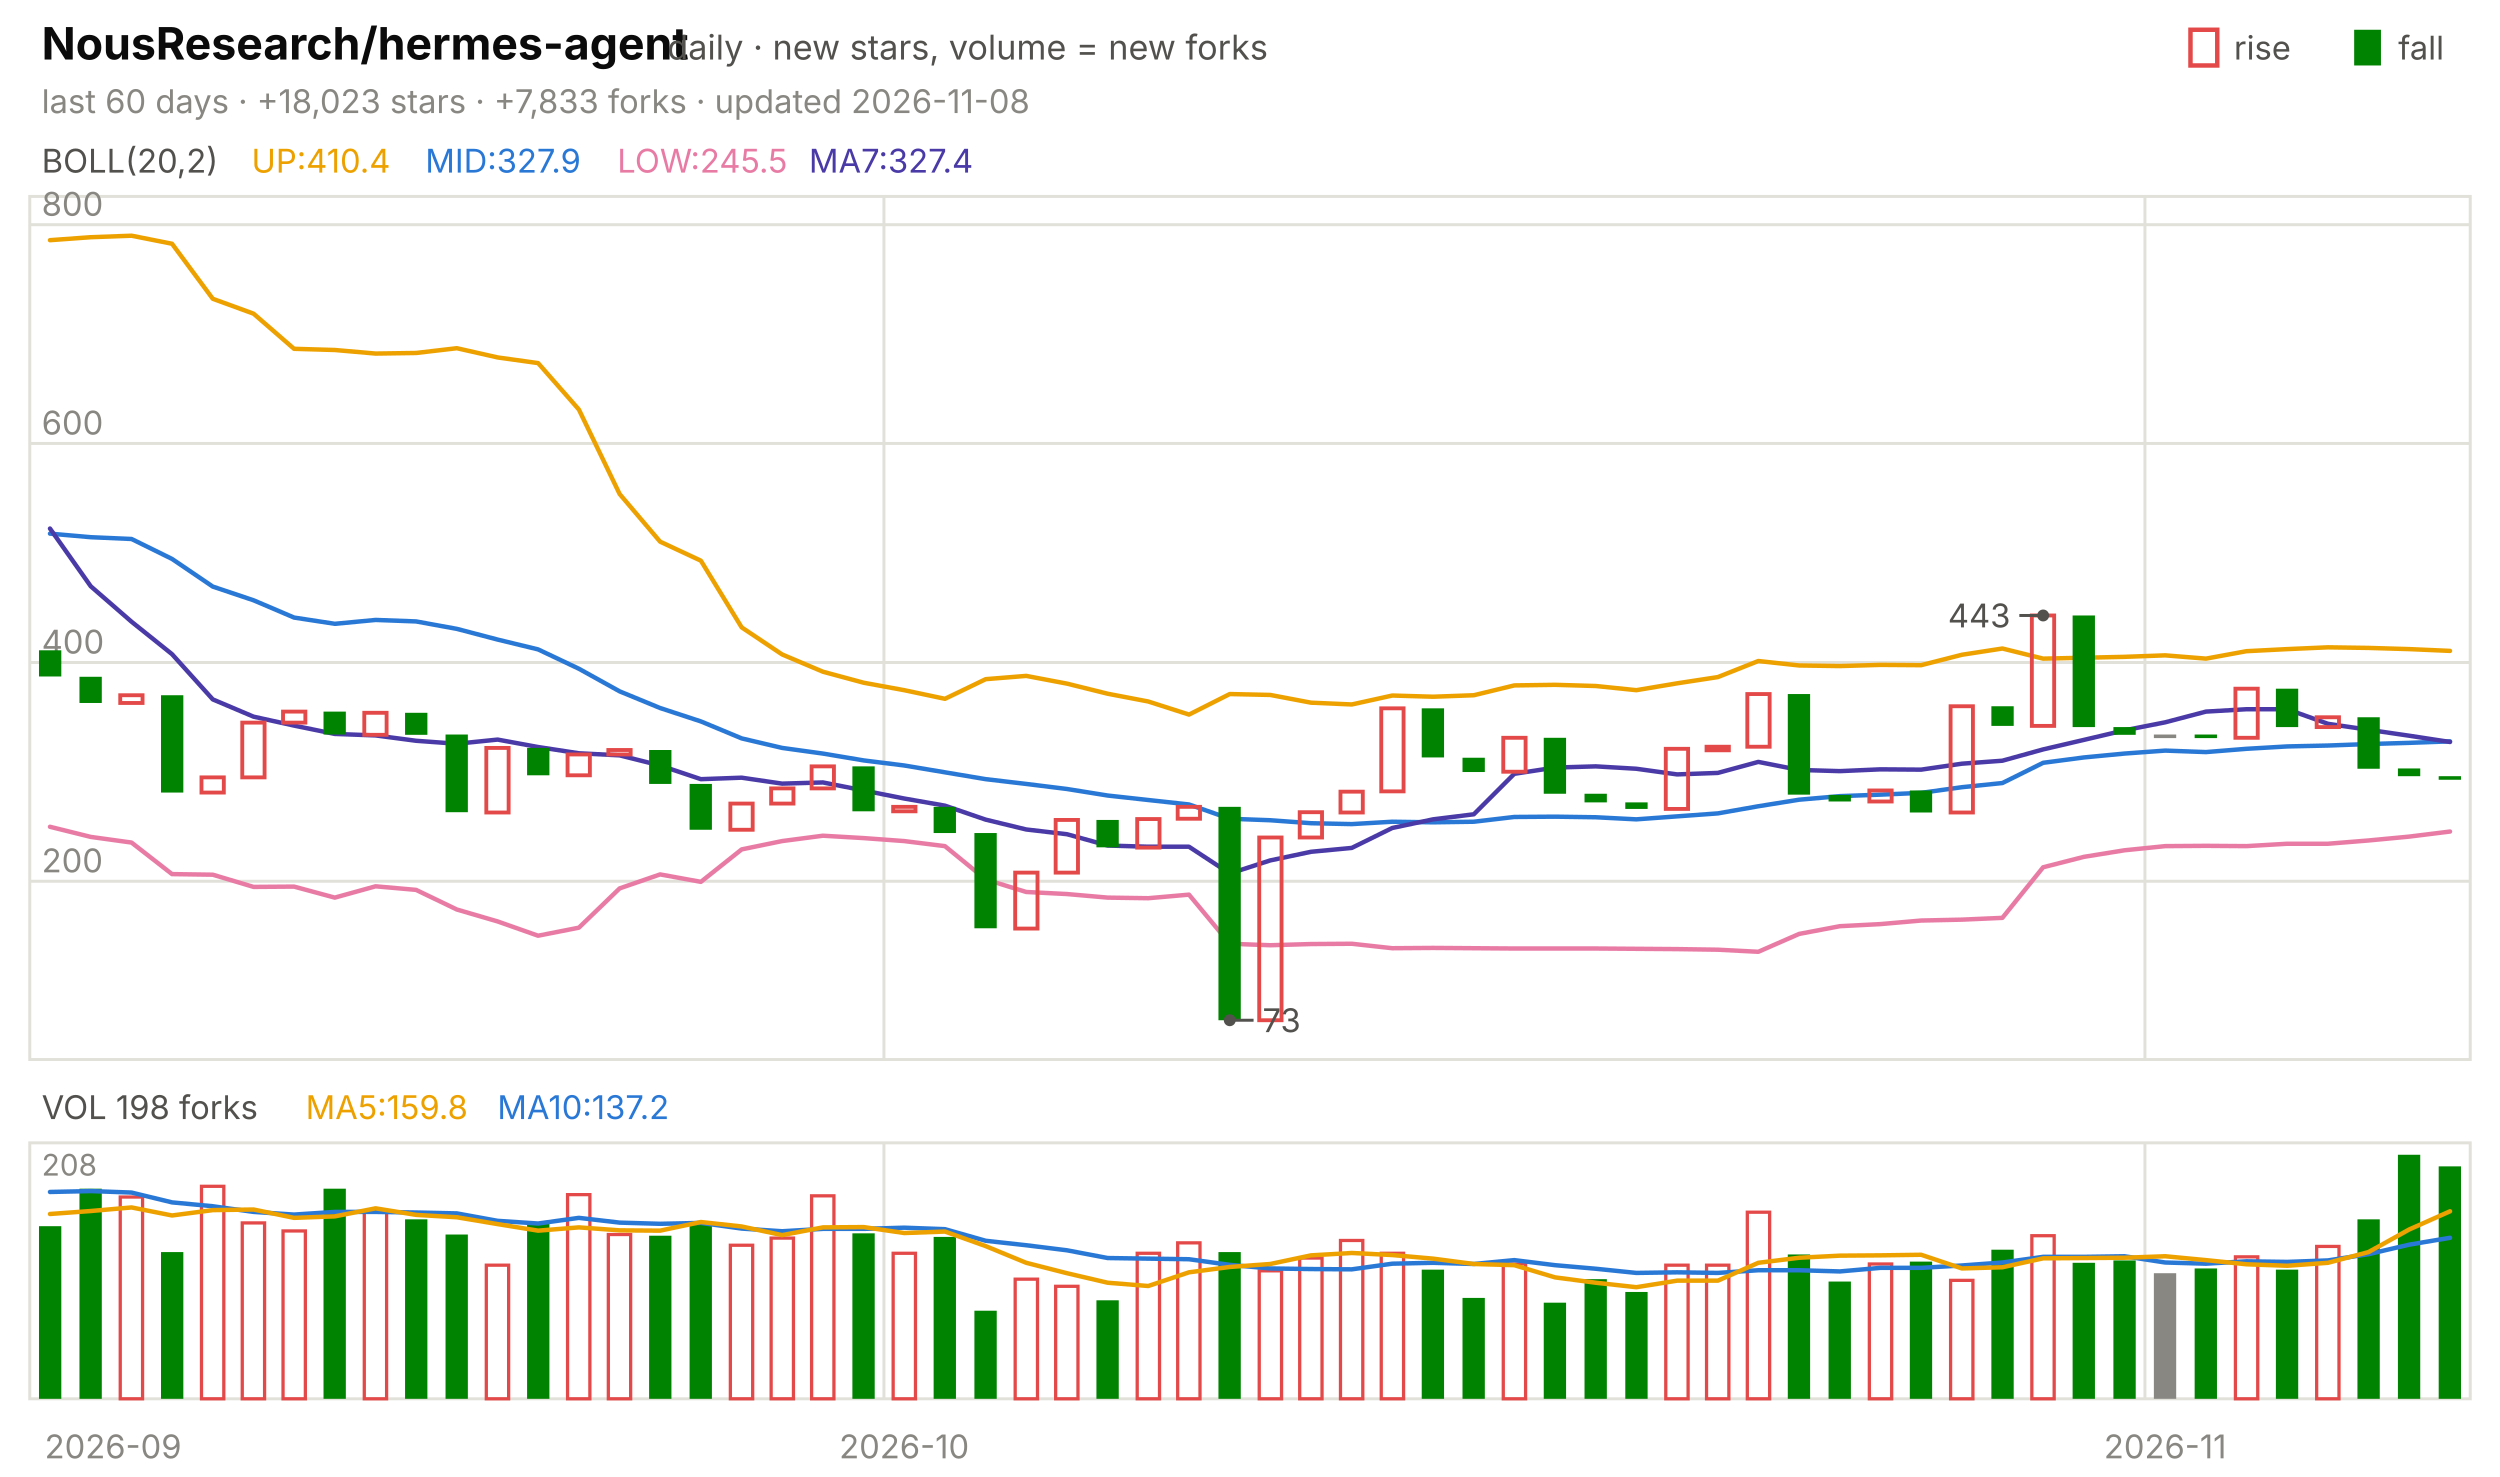
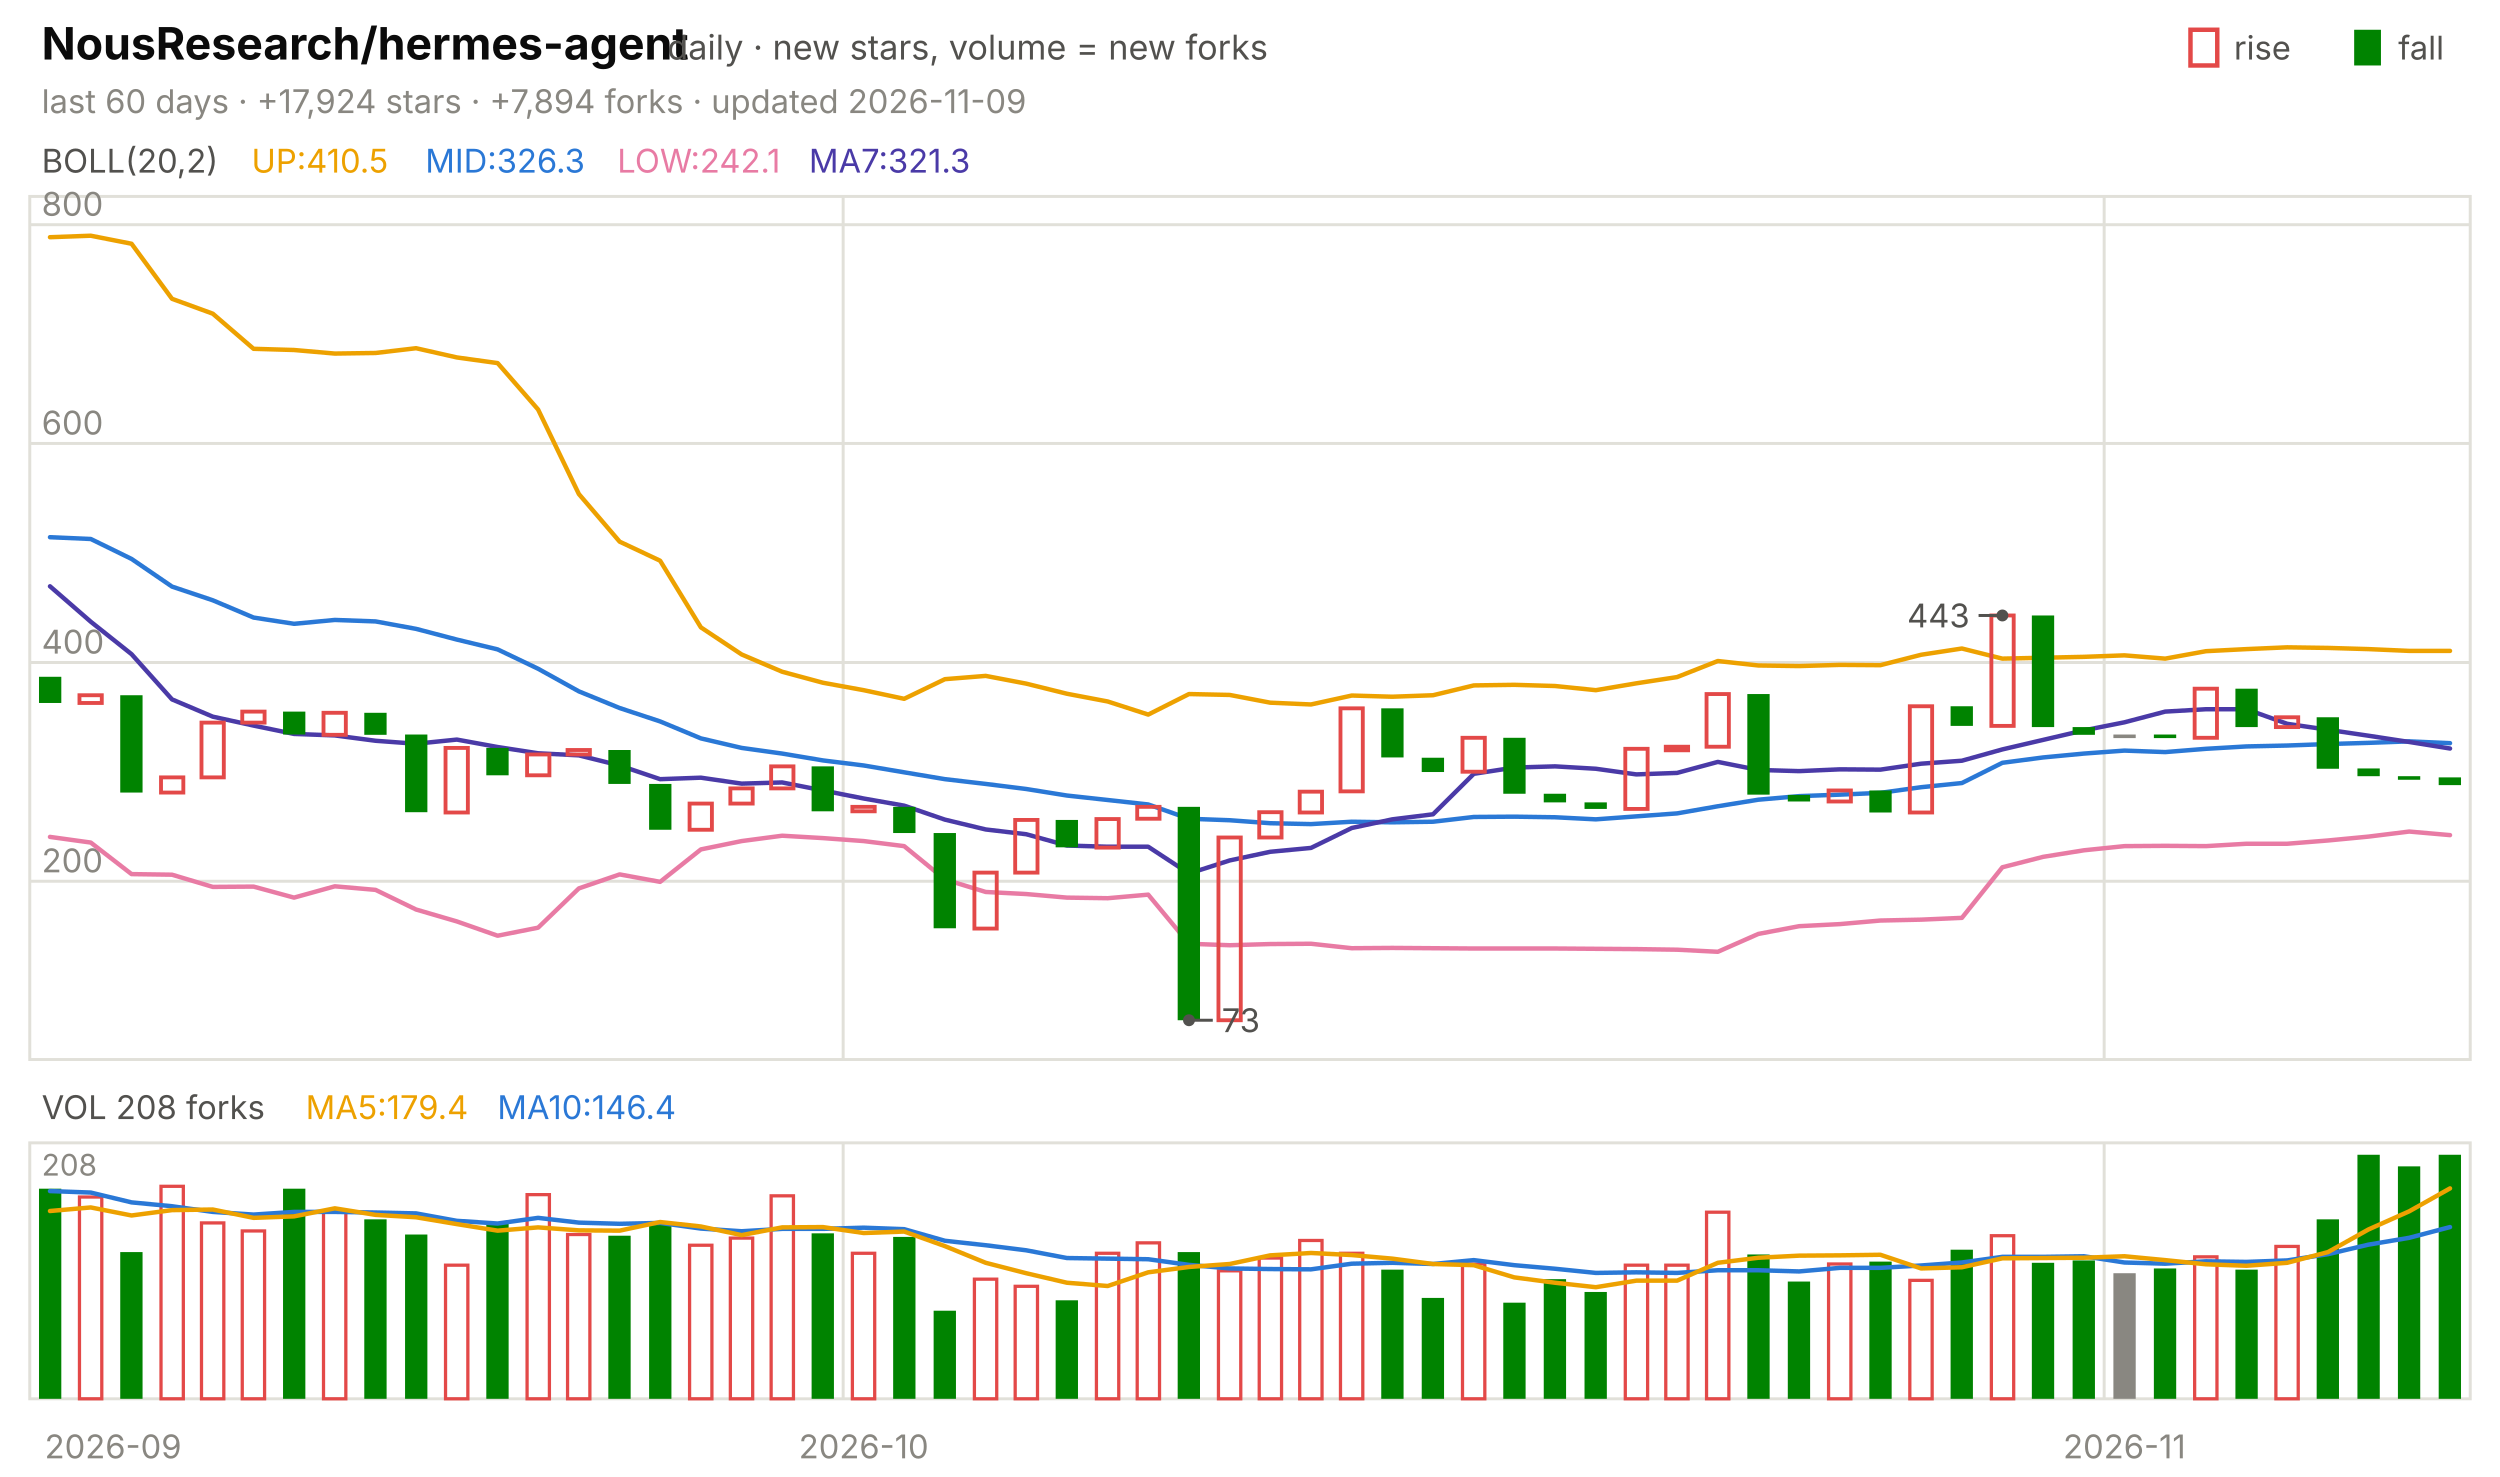
<svg xmlns="http://www.w3.org/2000/svg" viewBox="0 0 840 496" width="840" height="496" font-family="-apple-system,'Segoe UI',system-ui,sans-serif" role="img" aria-label="NousResearch/hermes-agent candlestick chart">
  <text x="14.0" y="20.0" font-size="15" fill="#0b0b0b" font-weight="650">NousResearch/hermes-agent</text>
  <text x="224.2" y="20.0" font-size="11.5" fill="#52514e">daily · new stars, volume = new forks</text>
  <text x="805.8" y="20.0" font-size="11.0" fill="#52514e">fall</text>
  <rect x="791" y="10" width="9" height="12" fill="#008300" />
  <text x="750.6" y="20.0" font-size="11.0" fill="#52514e">rise</text>
  <rect x="736" y="10" width="9" height="12" fill="none" stroke="#e34948" stroke-width="1.5" />
-   <text x="14.0" y="38.0" font-size="11.0" fill="#898781">last 60 days · +18,023 stars · +7,833 forks · updated 2026-11-08</text>
+   <text x="14.0" y="38.0" font-size="11.0" fill="#898781">last 60 days · +17,924 stars · +7,894 forks · updated 2026-11-09</text>
  <rect x="10" y="66" width="820" height="290" fill="none" stroke="#e1e0d9" />
  <rect x="10" y="384" width="820" height="86" fill="none" stroke="#e1e0d9" />
  <text x="38.0" y="490.0" font-size="11.0" fill="#898781" text-anchor="middle">2026-09</text>
-   <line x1="297.0" y1="66.0" x2="297.0" y2="356.0" stroke="#e1e0d9" stroke-width="1.0" />
-   <line x1="297.0" y1="384.0" x2="297.0" y2="470.0" stroke="#e1e0d9" stroke-width="1.0" />
-   <text x="303.8" y="490.0" font-size="11.0" fill="#898781" text-anchor="middle">2026-10</text>
-   <line x1="720.7" y1="66.0" x2="720.7" y2="356.0" stroke="#e1e0d9" stroke-width="1.0" />
-   <line x1="720.7" y1="384.0" x2="720.7" y2="470.0" stroke="#e1e0d9" stroke-width="1.0" />
-   <text x="727.5" y="490.0" font-size="11.0" fill="#898781" text-anchor="middle">2026-11</text>
+   <line x1="283.3" y1="66.0" x2="283.3" y2="356.0" stroke="#e1e0d9" stroke-width="1.0" />
+   <line x1="283.3" y1="384.0" x2="283.3" y2="470.0" stroke="#e1e0d9" stroke-width="1.0" />
+   <text x="290.2" y="490.0" font-size="11.0" fill="#898781" text-anchor="middle">2026-10</text>
+   <line x1="707.0" y1="66.0" x2="707.0" y2="356.0" stroke="#e1e0d9" stroke-width="1.0" />
+   <line x1="707.0" y1="384.0" x2="707.0" y2="470.0" stroke="#e1e0d9" stroke-width="1.0" />
+   <text x="713.8" y="490.0" font-size="11.0" fill="#898781" text-anchor="middle">2026-11</text>
  <text x="14.0" y="58.0" font-size="11.0" fill="#52514e">BOLL(20,2)</text>
-   <text x="84.5" y="58.0" font-size="11.0" fill="#eda100">UP:410.4</text>
-   <text x="142.9" y="58.0" font-size="11.0" fill="#2a78d6">MID:327.9</text>
-   <text x="207.4" y="58.0" font-size="11.0" fill="#e87ba4">LOW:245.5</text>
-   <text x="271.8" y="58.0" font-size="11.0" fill="#4a3aa7">MA7:327.4</text>
+   <text x="84.5" y="58.0" font-size="11.0" fill="#eda100">UP:410.5</text>
+   <text x="142.9" y="58.0" font-size="11.0" fill="#2a78d6">MID:326.3</text>
+   <text x="207.4" y="58.0" font-size="11.0" fill="#e87ba4">LOW:242.1</text>
+   <text x="271.8" y="58.0" font-size="11.0" fill="#4a3aa7">MA7:321.3</text>
  <line x1="10.0" y1="296.1" x2="830.0" y2="296.1" stroke="#e1e0d9" stroke-width="1.0" />
  <text x="14.0" y="293.1" font-size="11.0" fill="#898781">200</text>
  <line x1="10.0" y1="222.6" x2="830.0" y2="222.6" stroke="#e1e0d9" stroke-width="1.0" />
  <text x="14.0" y="219.6" font-size="11.0" fill="#898781">400</text>
  <line x1="10.0" y1="149.0" x2="830.0" y2="149.0" stroke="#e1e0d9" stroke-width="1.0" />
  <text x="14.0" y="146.0" font-size="11.0" fill="#898781">600</text>
  <line x1="10.0" y1="75.5" x2="830.0" y2="75.5" stroke="#e1e0d9" stroke-width="1.0" />
  <text x="14.0" y="72.5" font-size="11.0" fill="#898781">800</text>
-   <polyline points="16.8,80.7 30.5,79.7 44.2,79.2 57.8,81.9 71.5,100.4 85.2,105.4 98.8,117.2 112.5,117.6 126.2,118.8 139.8,118.6 153.5,117.0 167.2,120.1 180.8,122.0 194.5,137.6 208.2,166.0 221.8,182.0 235.5,188.4 249.2,210.8 262.8,219.9 276.5,225.7 290.2,229.4 303.8,231.9 317.5,234.8 331.2,228.2 344.8,227.1 358.5,229.7 372.2,233.1 385.8,235.7 399.5,240.1 413.2,233.2 426.8,233.5 440.5,236.1 454.2,236.7 467.8,233.7 481.5,234.1 495.2,233.6 508.8,230.3 522.5,230.1 536.2,230.5 549.8,231.9 563.5,229.6 577.2,227.5 590.8,222.1 604.5,223.6 618.2,223.8 631.8,223.4 645.5,223.5 659.2,220.0 672.8,217.9 686.5,221.3 700.2,221.0 713.8,220.7 727.5,220.2 741.2,221.3 754.8,218.8 768.5,218.1 782.2,217.5 795.8,217.7 809.5,218.1 823.2,218.7" fill="none" stroke="#eda100" stroke-width="1.5" stroke-linejoin="round" stroke-linecap="round" />
-   <polyline points="16.8,179.3 30.5,180.5 44.2,181.1 57.8,187.8 71.5,197.1 85.2,201.7 98.8,207.5 112.5,209.6 126.2,208.3 139.8,208.8 153.5,211.3 167.2,214.9 180.8,218.2 194.5,224.7 208.2,232.3 221.8,237.9 235.5,242.4 249.2,248.1 262.8,251.3 276.5,253.2 290.2,255.5 303.8,257.2 317.5,259.5 331.2,261.8 344.8,263.4 358.5,265.1 372.2,267.3 385.8,268.8 399.5,270.3 413.2,275.1 426.8,275.6 440.5,276.6 454.2,276.9 467.8,276.1 481.5,276.3 495.2,276.1 508.8,274.5 522.5,274.4 536.2,274.6 549.8,275.3 563.5,274.3 577.2,273.3 590.8,270.9 604.5,268.7 618.2,267.5 631.8,267.0 645.5,266.4 659.2,264.5 672.8,263.1 686.5,256.3 700.2,254.5 713.8,253.2 727.5,252.2 741.2,252.7 754.8,251.6 768.5,250.8 782.2,250.5 795.8,250.0 809.5,249.6 823.2,249.1" fill="none" stroke="#2a78d6" stroke-width="1.5" stroke-linejoin="round" stroke-linecap="round" />
-   <polyline points="16.8,277.8 30.5,281.2 44.2,283.1 57.8,293.7 71.5,293.9 85.2,298.0 98.8,297.9 112.5,301.6 126.2,297.8 139.8,299.0 153.5,305.6 167.2,309.6 180.8,314.4 194.5,311.7 208.2,298.5 221.8,293.8 235.5,296.3 249.2,285.4 262.8,282.6 276.5,280.8 290.2,281.6 303.8,282.6 317.5,284.3 331.2,295.5 344.8,299.7 358.5,300.4 372.2,301.6 385.8,301.8 399.5,300.6 413.2,317.1 426.8,317.6 440.5,317.2 454.2,317.1 467.8,318.6 481.5,318.5 495.2,318.6 508.8,318.7 522.5,318.7 536.2,318.7 549.8,318.8 563.5,318.9 577.2,319.1 590.8,319.8 604.5,313.8 618.2,311.2 631.8,310.5 645.5,309.3 659.2,309.0 672.8,308.4 686.5,291.4 700.2,287.9 713.8,285.7 727.5,284.3 741.2,284.2 754.8,284.3 768.5,283.5 782.2,283.5 795.8,282.4 809.5,281.1 823.2,279.4" fill="none" stroke="#e87ba4" stroke-width="1.5" stroke-linejoin="round" stroke-linecap="round" />
-   <polyline points="16.8,177.6 30.5,197.0 44.2,208.9 57.8,219.8 71.5,235.0 85.2,240.8 98.8,243.8 112.5,246.6 126.2,247.1 139.8,248.9 153.5,249.9 167.2,248.5 180.8,251.0 194.5,253.1 208.2,253.8 221.8,257.2 235.5,261.8 249.2,261.3 262.8,263.3 276.5,262.9 290.2,265.6 303.8,268.3 317.5,270.7 331.2,275.4 344.8,278.7 358.5,280.3 372.2,284.1 385.8,284.5 399.5,284.5 413.2,293.5 426.8,289.1 440.5,286.2 454.2,284.9 467.8,278.2 481.5,275.3 495.2,273.6 508.8,260.0 522.5,257.9 536.2,257.5 549.8,258.3 563.5,260.2 577.2,259.7 590.8,256.0 604.5,258.7 618.2,259.1 631.8,258.5 645.5,258.6 659.2,256.6 672.8,255.6 686.5,251.8 700.2,248.6 713.8,245.4 727.5,242.7 741.2,239.1 754.8,238.3 768.5,238.3 782.2,243.2 795.8,245.2 809.5,247.2 823.2,249.3" fill="none" stroke="#4a3aa7" stroke-width="1.5" stroke-linejoin="round" stroke-linecap="round" />
-   <rect x="13.1" y="218.5" width="7.5" height="8.8" fill="#008300" />
-   <rect x="26.7" y="227.4" width="7.5" height="8.8" fill="#008300" />
-   <rect x="40.4" y="233.6" width="7.5" height="2.6" fill="none" stroke="#e34948" stroke-width="1.3" />
-   <rect x="54.1" y="233.6" width="7.5" height="32.7" fill="#008300" />
-   <rect x="67.7" y="261.2" width="7.5" height="5.1" fill="none" stroke="#e34948" stroke-width="1.3" />
-   <rect x="81.4" y="242.8" width="7.5" height="18.4" fill="none" stroke="#e34948" stroke-width="1.3" />
-   <rect x="95.1" y="239.1" width="7.5" height="3.7" fill="none" stroke="#e34948" stroke-width="1.3" />
-   <rect x="108.7" y="239.1" width="7.5" height="7.7" fill="#008300" />
-   <rect x="122.4" y="239.5" width="7.5" height="7.4" fill="none" stroke="#e34948" stroke-width="1.3" />
-   <rect x="136.1" y="239.5" width="7.5" height="7.4" fill="#008300" />
-   <rect x="149.7" y="246.8" width="7.5" height="26.1" fill="#008300" />
-   <rect x="163.4" y="251.3" width="7.5" height="21.7" fill="none" stroke="#e34948" stroke-width="1.3" />
-   <rect x="177.1" y="251.3" width="7.5" height="9.2" fill="#008300" />
-   <rect x="190.7" y="253.5" width="7.5" height="7.0" fill="none" stroke="#e34948" stroke-width="1.3" />
-   <rect x="204.4" y="252.0" width="7.5" height="1.5" fill="none" stroke="#e34948" stroke-width="1.3" />
-   <rect x="218.1" y="252.0" width="7.5" height="11.4" fill="#008300" />
-   <rect x="231.7" y="263.4" width="7.5" height="15.4" fill="#008300" />
-   <rect x="245.4" y="270.0" width="7.5" height="8.8" fill="none" stroke="#e34948" stroke-width="1.3" />
-   <rect x="259.1" y="264.9" width="7.5" height="5.1" fill="none" stroke="#e34948" stroke-width="1.3" />
-   <rect x="272.7" y="257.5" width="7.5" height="7.4" fill="none" stroke="#e34948" stroke-width="1.3" />
-   <rect x="286.4" y="257.5" width="7.5" height="15.1" fill="#008300" />
-   <rect x="300.1" y="271.1" width="7.5" height="1.5" fill="none" stroke="#e34948" stroke-width="1.3" />
-   <rect x="313.7" y="271.1" width="7.5" height="8.8" fill="#008300" />
-   <rect x="327.4" y="279.9" width="7.5" height="32.0" fill="#008300" />
-   <rect x="341.1" y="293.2" width="7.5" height="18.8" fill="none" stroke="#e34948" stroke-width="1.3" />
-   <rect x="354.7" y="275.5" width="7.5" height="17.7" fill="none" stroke="#e34948" stroke-width="1.3" />
-   <rect x="368.4" y="275.5" width="7.5" height="9.2" fill="#008300" />
-   <rect x="382.1" y="275.2" width="7.5" height="9.6" fill="none" stroke="#e34948" stroke-width="1.3" />
-   <rect x="395.7" y="271.1" width="7.5" height="4.0" fill="none" stroke="#e34948" stroke-width="1.3" />
-   <rect x="409.4" y="271.1" width="7.5" height="71.7" fill="#008300" />
-   <rect x="423.1" y="281.4" width="7.5" height="61.4" fill="none" stroke="#e34948" stroke-width="1.3" />
-   <rect x="436.7" y="272.9" width="7.5" height="8.5" fill="none" stroke="#e34948" stroke-width="1.3" />
-   <rect x="450.4" y="266.0" width="7.5" height="7.0" fill="none" stroke="#e34948" stroke-width="1.3" />
-   <rect x="464.1" y="238.0" width="7.5" height="27.9" fill="none" stroke="#e34948" stroke-width="1.3" />
-   <rect x="477.7" y="238.0" width="7.5" height="16.5" fill="#008300" />
-   <rect x="491.4" y="254.6" width="7.5" height="4.8" fill="#008300" />
-   <rect x="505.1" y="247.9" width="7.5" height="11.4" fill="none" stroke="#e34948" stroke-width="1.3" />
-   <rect x="518.7" y="247.9" width="7.5" height="18.8" fill="#008300" />
-   <rect x="532.4" y="266.7" width="7.5" height="2.9" fill="#008300" />
-   <rect x="546.1" y="269.6" width="7.5" height="2.2" fill="#008300" />
-   <rect x="559.7" y="251.6" width="7.5" height="20.2" fill="none" stroke="#e34948" stroke-width="1.3" />
-   <rect x="573.4" y="250.9" width="7.5" height="1.2" fill="none" stroke="#e34948" stroke-width="1.3" />
-   <rect x="587.1" y="233.2" width="7.5" height="17.7" fill="none" stroke="#e34948" stroke-width="1.3" />
-   <rect x="600.7" y="233.2" width="7.5" height="33.8" fill="#008300" />
-   <rect x="614.4" y="267.1" width="7.5" height="2.2" fill="#008300" />
-   <rect x="628.1" y="265.6" width="7.5" height="3.7" fill="none" stroke="#e34948" stroke-width="1.3" />
-   <rect x="641.7" y="265.6" width="7.5" height="7.4" fill="#008300" />
-   <rect x="655.4" y="237.3" width="7.5" height="35.7" fill="none" stroke="#e34948" stroke-width="1.3" />
-   <rect x="669.1" y="237.3" width="7.5" height="6.6" fill="#008300" />
-   <rect x="682.7" y="206.8" width="7.5" height="37.1" fill="none" stroke="#e34948" stroke-width="1.3" />
-   <rect x="696.4" y="206.8" width="7.5" height="37.5" fill="#008300" />
-   <rect x="710.1" y="244.3" width="7.5" height="2.6" fill="#008300" />
-   <rect x="723.7" y="246.8" width="7.5" height="1.2" fill="#898781" />
-   <rect x="737.4" y="246.8" width="7.5" height="1.2" fill="#008300" />
-   <rect x="751.1" y="231.4" width="7.5" height="16.5" fill="none" stroke="#e34948" stroke-width="1.3" />
-   <rect x="764.7" y="231.4" width="7.5" height="12.9" fill="#008300" />
-   <rect x="778.4" y="241.0" width="7.5" height="3.3" fill="none" stroke="#e34948" stroke-width="1.3" />
-   <rect x="792.1" y="241.0" width="7.5" height="17.3" fill="#008300" />
-   <rect x="805.7" y="258.2" width="7.5" height="2.6" fill="#008300" />
-   <rect x="819.4" y="260.8" width="7.5" height="1.2" fill="#008300" />
-   <circle cx="686.5" cy="206.8" r="2" fill="#52514e" />
-   <line x1="686.5" y1="206.8" x2="678.5" y2="206.8" stroke="#52514e" stroke-width="1.0" />
-   <text x="675.5" y="210.8" font-size="11.0" fill="#52514e" text-anchor="end">443</text>
-   <circle cx="413.2" cy="342.8" r="2" fill="#52514e" />
-   <line x1="413.2" y1="342.8" x2="421.2" y2="342.8" stroke="#52514e" stroke-width="1.0" />
-   <text x="424.2" y="346.8" font-size="11.0" fill="#52514e">73</text>
-   <text x="14.0" y="376.0" font-size="11.0" fill="#52514e">VOL 198 forks</text>
-   <text x="102.7" y="376.0" font-size="11.0" fill="#eda100">MA5:159.8</text>
-   <text x="167.1" y="376.0" font-size="11.0" fill="#2a78d6">MA10:137.2</text>
+   <polyline points="16.8,79.7 30.5,79.2 44.2,81.9 57.8,100.4 71.5,105.4 85.2,117.2 98.8,117.6 112.5,118.8 126.2,118.6 139.8,117.0 153.5,120.1 167.2,122.0 180.8,137.6 194.5,166.0 208.2,182.0 221.8,188.4 235.5,210.8 249.2,219.9 262.8,225.7 276.5,229.4 290.2,231.9 303.8,234.8 317.5,228.2 331.2,227.1 344.8,229.7 358.5,233.1 372.2,235.7 385.8,240.1 399.5,233.2 413.2,233.5 426.8,236.1 440.5,236.7 454.2,233.7 467.8,234.1 481.5,233.6 495.2,230.3 508.8,230.1 522.5,230.5 536.2,231.9 549.8,229.6 563.5,227.5 577.2,222.1 590.8,223.6 604.5,223.8 618.2,223.4 631.8,223.5 645.5,220.0 659.2,217.9 672.8,221.3 686.5,221.0 700.2,220.7 713.8,220.2 727.5,221.3 741.2,218.8 754.8,218.1 768.5,217.5 782.2,217.7 795.8,218.1 809.5,218.7 823.2,218.7" fill="none" stroke="#eda100" stroke-width="1.5" stroke-linejoin="round" stroke-linecap="round" />
+   <polyline points="16.8,180.5 30.5,181.1 44.2,187.8 57.8,197.1 71.5,201.7 85.2,207.5 98.8,209.6 112.5,208.3 126.2,208.8 139.8,211.3 153.5,214.9 167.2,218.2 180.8,224.7 194.5,232.3 208.2,237.9 221.8,242.4 235.5,248.1 249.2,251.3 262.8,253.2 276.5,255.5 290.2,257.2 303.8,259.5 317.5,261.8 331.2,263.4 344.8,265.1 358.5,267.3 372.2,268.8 385.8,270.3 399.5,275.1 413.2,275.6 426.8,276.6 440.5,276.9 454.2,276.1 467.8,276.3 481.5,276.1 495.2,274.5 508.8,274.4 522.5,274.6 536.2,275.3 549.8,274.3 563.5,273.3 577.2,270.9 590.8,268.7 604.5,267.5 618.2,267.0 631.8,266.4 645.5,264.5 659.2,263.1 672.8,256.3 686.5,254.5 700.2,253.2 713.8,252.2 727.5,252.7 741.2,251.6 754.8,250.8 768.5,250.5 782.2,250.0 795.8,249.6 809.5,249.1 823.2,249.7" fill="none" stroke="#2a78d6" stroke-width="1.5" stroke-linejoin="round" stroke-linecap="round" />
+   <polyline points="16.8,281.2 30.5,283.1 44.2,293.7 57.8,293.9 71.5,298.0 85.2,297.9 98.8,301.6 112.5,297.8 126.2,299.0 139.8,305.6 153.5,309.6 167.2,314.4 180.8,311.7 194.5,298.5 208.2,293.8 221.8,296.3 235.5,285.4 249.2,282.6 262.8,280.8 276.5,281.6 290.2,282.6 303.8,284.3 317.5,295.5 331.2,299.7 344.8,300.4 358.5,301.6 372.2,301.8 385.8,300.6 399.5,317.1 413.2,317.6 426.8,317.2 440.5,317.1 454.2,318.6 467.8,318.5 481.5,318.6 495.2,318.7 508.8,318.7 522.5,318.7 536.2,318.8 549.8,318.9 563.5,319.1 577.2,319.8 590.8,313.8 604.5,311.2 618.2,310.5 631.8,309.3 645.5,309.0 659.2,308.4 672.8,291.4 686.5,287.9 700.2,285.7 713.8,284.3 727.5,284.2 741.2,284.3 754.8,283.5 768.5,283.5 782.2,282.4 795.8,281.1 809.5,279.4 823.2,280.6" fill="none" stroke="#e87ba4" stroke-width="1.5" stroke-linejoin="round" stroke-linecap="round" />
+   <polyline points="16.8,197.0 30.5,208.9 44.2,219.8 57.8,235.0 71.5,240.8 85.2,243.8 98.8,246.6 112.5,247.1 126.2,248.9 139.8,249.9 153.5,248.5 167.2,251.0 180.8,253.1 194.5,253.8 208.2,257.2 221.8,261.8 235.5,261.3 249.2,263.3 262.8,262.9 276.5,265.6 290.2,268.3 303.8,270.7 317.5,275.4 331.2,278.7 344.8,280.3 358.5,284.1 372.2,284.5 385.8,284.5 399.5,293.5 413.2,289.1 426.8,286.2 440.5,284.9 454.2,278.2 467.8,275.3 481.5,273.6 495.2,260.0 508.8,257.9 522.5,257.5 536.2,258.3 549.8,260.2 563.5,259.7 577.2,256.0 590.8,258.7 604.5,259.1 618.2,258.5 631.8,258.6 645.5,256.6 659.2,255.6 672.8,251.8 686.5,248.6 700.2,245.4 713.8,242.7 727.5,239.1 741.2,238.3 754.8,238.3 768.5,243.2 782.2,245.2 795.8,247.2 809.5,249.3 823.2,251.5" fill="none" stroke="#4a3aa7" stroke-width="1.5" stroke-linejoin="round" stroke-linecap="round" />
+   <rect x="13.1" y="227.4" width="7.5" height="8.8" fill="#008300" />
+   <rect x="26.7" y="233.6" width="7.5" height="2.6" fill="none" stroke="#e34948" stroke-width="1.3" />
+   <rect x="40.4" y="233.6" width="7.5" height="32.7" fill="#008300" />
+   <rect x="54.1" y="261.2" width="7.5" height="5.1" fill="none" stroke="#e34948" stroke-width="1.3" />
+   <rect x="67.7" y="242.8" width="7.5" height="18.4" fill="none" stroke="#e34948" stroke-width="1.3" />
+   <rect x="81.4" y="239.1" width="7.5" height="3.7" fill="none" stroke="#e34948" stroke-width="1.3" />
+   <rect x="95.1" y="239.1" width="7.5" height="7.7" fill="#008300" />
+   <rect x="108.7" y="239.5" width="7.5" height="7.4" fill="none" stroke="#e34948" stroke-width="1.3" />
+   <rect x="122.4" y="239.5" width="7.5" height="7.4" fill="#008300" />
+   <rect x="136.1" y="246.8" width="7.5" height="26.1" fill="#008300" />
+   <rect x="149.7" y="251.3" width="7.5" height="21.7" fill="none" stroke="#e34948" stroke-width="1.3" />
+   <rect x="163.4" y="251.3" width="7.5" height="9.2" fill="#008300" />
+   <rect x="177.1" y="253.5" width="7.5" height="7.0" fill="none" stroke="#e34948" stroke-width="1.3" />
+   <rect x="190.7" y="252.0" width="7.5" height="1.5" fill="none" stroke="#e34948" stroke-width="1.3" />
+   <rect x="204.4" y="252.0" width="7.5" height="11.4" fill="#008300" />
+   <rect x="218.1" y="263.4" width="7.5" height="15.4" fill="#008300" />
+   <rect x="231.7" y="270.0" width="7.5" height="8.8" fill="none" stroke="#e34948" stroke-width="1.3" />
+   <rect x="245.4" y="264.9" width="7.5" height="5.1" fill="none" stroke="#e34948" stroke-width="1.3" />
+   <rect x="259.1" y="257.5" width="7.5" height="7.4" fill="none" stroke="#e34948" stroke-width="1.3" />
+   <rect x="272.7" y="257.5" width="7.5" height="15.1" fill="#008300" />
+   <rect x="286.4" y="271.1" width="7.5" height="1.5" fill="none" stroke="#e34948" stroke-width="1.3" />
+   <rect x="300.1" y="271.1" width="7.5" height="8.8" fill="#008300" />
+   <rect x="313.7" y="279.9" width="7.5" height="32.0" fill="#008300" />
+   <rect x="327.4" y="293.2" width="7.5" height="18.8" fill="none" stroke="#e34948" stroke-width="1.3" />
+   <rect x="341.1" y="275.5" width="7.5" height="17.7" fill="none" stroke="#e34948" stroke-width="1.3" />
+   <rect x="354.7" y="275.5" width="7.5" height="9.2" fill="#008300" />
+   <rect x="368.4" y="275.2" width="7.5" height="9.6" fill="none" stroke="#e34948" stroke-width="1.3" />
+   <rect x="382.1" y="271.1" width="7.5" height="4.0" fill="none" stroke="#e34948" stroke-width="1.3" />
+   <rect x="395.7" y="271.1" width="7.5" height="71.7" fill="#008300" />
+   <rect x="409.4" y="281.4" width="7.5" height="61.4" fill="none" stroke="#e34948" stroke-width="1.3" />
+   <rect x="423.1" y="272.9" width="7.5" height="8.5" fill="none" stroke="#e34948" stroke-width="1.3" />
+   <rect x="436.7" y="266.0" width="7.5" height="7.0" fill="none" stroke="#e34948" stroke-width="1.3" />
+   <rect x="450.4" y="238.0" width="7.5" height="27.9" fill="none" stroke="#e34948" stroke-width="1.3" />
+   <rect x="464.1" y="238.0" width="7.5" height="16.5" fill="#008300" />
+   <rect x="477.7" y="254.6" width="7.5" height="4.8" fill="#008300" />
+   <rect x="491.4" y="247.9" width="7.5" height="11.4" fill="none" stroke="#e34948" stroke-width="1.3" />
+   <rect x="505.1" y="247.9" width="7.5" height="18.8" fill="#008300" />
+   <rect x="518.7" y="266.7" width="7.5" height="2.9" fill="#008300" />
+   <rect x="532.4" y="269.6" width="7.5" height="2.2" fill="#008300" />
+   <rect x="546.1" y="251.6" width="7.5" height="20.2" fill="none" stroke="#e34948" stroke-width="1.3" />
+   <rect x="559.7" y="250.9" width="7.5" height="1.2" fill="none" stroke="#e34948" stroke-width="1.3" />
+   <rect x="573.4" y="233.2" width="7.5" height="17.7" fill="none" stroke="#e34948" stroke-width="1.3" />
+   <rect x="587.1" y="233.2" width="7.5" height="33.8" fill="#008300" />
+   <rect x="600.7" y="267.1" width="7.5" height="2.2" fill="#008300" />
+   <rect x="614.4" y="265.6" width="7.5" height="3.7" fill="none" stroke="#e34948" stroke-width="1.3" />
+   <rect x="628.1" y="265.6" width="7.5" height="7.4" fill="#008300" />
+   <rect x="641.7" y="237.3" width="7.5" height="35.7" fill="none" stroke="#e34948" stroke-width="1.3" />
+   <rect x="655.4" y="237.3" width="7.5" height="6.6" fill="#008300" />
+   <rect x="669.1" y="206.8" width="7.5" height="37.1" fill="none" stroke="#e34948" stroke-width="1.3" />
+   <rect x="682.7" y="206.8" width="7.5" height="37.5" fill="#008300" />
+   <rect x="696.4" y="244.3" width="7.5" height="2.6" fill="#008300" />
+   <rect x="710.1" y="246.8" width="7.5" height="1.2" fill="#898781" />
+   <rect x="723.7" y="246.8" width="7.5" height="1.2" fill="#008300" />
+   <rect x="737.4" y="231.4" width="7.5" height="16.5" fill="none" stroke="#e34948" stroke-width="1.3" />
+   <rect x="751.1" y="231.4" width="7.5" height="12.9" fill="#008300" />
+   <rect x="764.7" y="241.0" width="7.5" height="3.3" fill="none" stroke="#e34948" stroke-width="1.3" />
+   <rect x="778.4" y="241.0" width="7.5" height="17.3" fill="#008300" />
+   <rect x="792.1" y="258.2" width="7.5" height="2.6" fill="#008300" />
+   <rect x="805.7" y="260.8" width="7.5" height="1.2" fill="#008300" />
+   <rect x="819.4" y="261.2" width="7.5" height="2.6" fill="#008300" />
+   <circle cx="672.8" cy="206.8" r="2" fill="#52514e" />
+   <line x1="672.8" y1="206.8" x2="664.8" y2="206.8" stroke="#52514e" stroke-width="1.0" />
+   <text x="661.8" y="210.8" font-size="11.0" fill="#52514e" text-anchor="end">443</text>
+   <circle cx="399.5" cy="342.8" r="2" fill="#52514e" />
+   <line x1="399.5" y1="342.8" x2="407.5" y2="342.8" stroke="#52514e" stroke-width="1.0" />
+   <text x="410.5" y="346.8" font-size="11.0" fill="#52514e">73</text>
+   <text x="14.0" y="376.0" font-size="11.0" fill="#52514e">VOL 208 forks</text>
+   <text x="102.7" y="376.0" font-size="11.0" fill="#eda100">MA5:179.4</text>
+   <text x="167.1" y="376.0" font-size="11.0" fill="#2a78d6">MA10:146.4</text>
  <text x="14.0" y="395.0" font-size="10" fill="#898781">208</text>
-   <rect x="13.1" y="412.0" width="7.5" height="58.0" fill="#008300" />
-   <rect x="26.7" y="399.4" width="7.5" height="70.6" fill="#008300" />
-   <rect x="40.4" y="402.2" width="7.5" height="67.8" fill="none" stroke="#e34948" stroke-width="1.1" />
-   <rect x="54.1" y="420.7" width="7.5" height="49.3" fill="#008300" />
-   <rect x="67.7" y="398.6" width="7.5" height="71.4" fill="none" stroke="#e34948" stroke-width="1.1" />
-   <rect x="81.4" y="410.9" width="7.5" height="59.1" fill="none" stroke="#e34948" stroke-width="1.1" />
-   <rect x="95.1" y="413.6" width="7.5" height="56.4" fill="none" stroke="#e34948" stroke-width="1.1" />
-   <rect x="108.7" y="399.4" width="7.5" height="70.6" fill="#008300" />
-   <rect x="122.4" y="407.3" width="7.5" height="62.7" fill="none" stroke="#e34948" stroke-width="1.1" />
-   <rect x="136.1" y="409.7" width="7.5" height="60.3" fill="#008300" />
-   <rect x="149.7" y="414.8" width="7.5" height="55.2" fill="#008300" />
-   <rect x="163.4" y="425.1" width="7.5" height="44.9" fill="none" stroke="#e34948" stroke-width="1.1" />
-   <rect x="177.1" y="410.9" width="7.5" height="59.1" fill="#008300" />
-   <rect x="190.7" y="401.4" width="7.5" height="68.6" fill="none" stroke="#e34948" stroke-width="1.1" />
-   <rect x="204.4" y="414.8" width="7.5" height="55.2" fill="none" stroke="#e34948" stroke-width="1.1" />
-   <rect x="218.1" y="415.2" width="7.5" height="54.8" fill="#008300" />
-   <rect x="231.7" y="410.9" width="7.5" height="59.1" fill="#008300" />
-   <rect x="245.4" y="418.4" width="7.5" height="51.6" fill="none" stroke="#e34948" stroke-width="1.1" />
-   <rect x="259.1" y="416.0" width="7.5" height="54.0" fill="none" stroke="#e34948" stroke-width="1.1" />
-   <rect x="272.7" y="401.8" width="7.5" height="68.2" fill="none" stroke="#e34948" stroke-width="1.1" />
-   <rect x="286.4" y="414.4" width="7.5" height="55.6" fill="#008300" />
-   <rect x="300.1" y="421.1" width="7.5" height="48.9" fill="none" stroke="#e34948" stroke-width="1.1" />
-   <rect x="313.7" y="415.6" width="7.5" height="54.4" fill="#008300" />
-   <rect x="327.4" y="440.4" width="7.5" height="29.6" fill="#008300" />
-   <rect x="341.1" y="429.8" width="7.5" height="40.2" fill="none" stroke="#e34948" stroke-width="1.1" />
-   <rect x="354.7" y="432.2" width="7.5" height="37.8" fill="none" stroke="#e34948" stroke-width="1.1" />
-   <rect x="368.4" y="436.9" width="7.5" height="33.1" fill="#008300" />
-   <rect x="382.1" y="421.1" width="7.5" height="48.9" fill="none" stroke="#e34948" stroke-width="1.1" />
-   <rect x="395.7" y="417.6" width="7.5" height="52.4" fill="none" stroke="#e34948" stroke-width="1.1" />
-   <rect x="409.4" y="420.7" width="7.5" height="49.3" fill="#008300" />
-   <rect x="423.1" y="427.0" width="7.5" height="43.0" fill="none" stroke="#e34948" stroke-width="1.1" />
-   <rect x="436.7" y="422.7" width="7.5" height="47.3" fill="none" stroke="#e34948" stroke-width="1.1" />
-   <rect x="450.4" y="416.8" width="7.5" height="53.2" fill="none" stroke="#e34948" stroke-width="1.1" />
-   <rect x="464.1" y="421.1" width="7.5" height="48.9" fill="none" stroke="#e34948" stroke-width="1.1" />
-   <rect x="477.7" y="426.6" width="7.5" height="43.4" fill="#008300" />
-   <rect x="491.4" y="436.1" width="7.5" height="33.9" fill="#008300" />
-   <rect x="505.1" y="424.7" width="7.5" height="45.3" fill="none" stroke="#e34948" stroke-width="1.1" />
-   <rect x="518.7" y="437.7" width="7.5" height="32.3" fill="#008300" />
-   <rect x="532.4" y="429.8" width="7.5" height="40.2" fill="#008300" />
-   <rect x="546.1" y="434.1" width="7.5" height="35.9" fill="#008300" />
+   <rect x="13.1" y="399.4" width="7.5" height="70.6" fill="#008300" />
+   <rect x="26.7" y="402.2" width="7.5" height="67.8" fill="none" stroke="#e34948" stroke-width="1.1" />
+   <rect x="40.4" y="420.7" width="7.5" height="49.3" fill="#008300" />
+   <rect x="54.1" y="398.6" width="7.5" height="71.4" fill="none" stroke="#e34948" stroke-width="1.1" />
+   <rect x="67.7" y="410.9" width="7.5" height="59.1" fill="none" stroke="#e34948" stroke-width="1.1" />
+   <rect x="81.4" y="413.6" width="7.5" height="56.4" fill="none" stroke="#e34948" stroke-width="1.1" />
+   <rect x="95.1" y="399.4" width="7.5" height="70.6" fill="#008300" />
+   <rect x="108.7" y="407.3" width="7.5" height="62.7" fill="none" stroke="#e34948" stroke-width="1.1" />
+   <rect x="122.4" y="409.7" width="7.5" height="60.3" fill="#008300" />
+   <rect x="136.1" y="414.8" width="7.5" height="55.2" fill="#008300" />
+   <rect x="149.7" y="425.1" width="7.5" height="44.9" fill="none" stroke="#e34948" stroke-width="1.1" />
+   <rect x="163.4" y="410.9" width="7.5" height="59.1" fill="#008300" />
+   <rect x="177.1" y="401.4" width="7.5" height="68.6" fill="none" stroke="#e34948" stroke-width="1.1" />
+   <rect x="190.7" y="414.8" width="7.5" height="55.2" fill="none" stroke="#e34948" stroke-width="1.1" />
+   <rect x="204.4" y="415.2" width="7.5" height="54.8" fill="#008300" />
+   <rect x="218.1" y="410.9" width="7.5" height="59.1" fill="#008300" />
+   <rect x="231.7" y="418.4" width="7.5" height="51.6" fill="none" stroke="#e34948" stroke-width="1.1" />
+   <rect x="245.4" y="416.0" width="7.5" height="54.0" fill="none" stroke="#e34948" stroke-width="1.1" />
+   <rect x="259.1" y="401.8" width="7.5" height="68.2" fill="none" stroke="#e34948" stroke-width="1.1" />
+   <rect x="272.7" y="414.4" width="7.5" height="55.6" fill="#008300" />
+   <rect x="286.4" y="421.1" width="7.5" height="48.9" fill="none" stroke="#e34948" stroke-width="1.1" />
+   <rect x="300.1" y="415.6" width="7.5" height="54.4" fill="#008300" />
+   <rect x="313.7" y="440.4" width="7.5" height="29.6" fill="#008300" />
+   <rect x="327.4" y="429.8" width="7.5" height="40.2" fill="none" stroke="#e34948" stroke-width="1.1" />
+   <rect x="341.1" y="432.2" width="7.5" height="37.8" fill="none" stroke="#e34948" stroke-width="1.1" />
+   <rect x="354.7" y="436.9" width="7.5" height="33.1" fill="#008300" />
+   <rect x="368.4" y="421.1" width="7.5" height="48.9" fill="none" stroke="#e34948" stroke-width="1.1" />
+   <rect x="382.1" y="417.6" width="7.5" height="52.4" fill="none" stroke="#e34948" stroke-width="1.1" />
+   <rect x="395.7" y="420.7" width="7.5" height="49.3" fill="#008300" />
+   <rect x="409.4" y="427.0" width="7.5" height="43.0" fill="none" stroke="#e34948" stroke-width="1.1" />
+   <rect x="423.1" y="422.7" width="7.5" height="47.3" fill="none" stroke="#e34948" stroke-width="1.1" />
+   <rect x="436.7" y="416.8" width="7.5" height="53.2" fill="none" stroke="#e34948" stroke-width="1.1" />
+   <rect x="450.4" y="421.1" width="7.5" height="48.9" fill="none" stroke="#e34948" stroke-width="1.1" />
+   <rect x="464.1" y="426.6" width="7.5" height="43.4" fill="#008300" />
+   <rect x="477.7" y="436.1" width="7.5" height="33.9" fill="#008300" />
+   <rect x="491.4" y="424.7" width="7.5" height="45.3" fill="none" stroke="#e34948" stroke-width="1.1" />
+   <rect x="505.1" y="437.7" width="7.5" height="32.3" fill="#008300" />
+   <rect x="518.7" y="429.8" width="7.5" height="40.2" fill="#008300" />
+   <rect x="532.4" y="434.1" width="7.5" height="35.9" fill="#008300" />
+   <rect x="546.1" y="425.1" width="7.5" height="44.9" fill="none" stroke="#e34948" stroke-width="1.1" />
  <rect x="559.7" y="425.1" width="7.5" height="44.9" fill="none" stroke="#e34948" stroke-width="1.1" />
-   <rect x="573.4" y="425.1" width="7.5" height="44.9" fill="none" stroke="#e34948" stroke-width="1.1" />
-   <rect x="587.1" y="407.3" width="7.5" height="62.7" fill="none" stroke="#e34948" stroke-width="1.1" />
-   <rect x="600.7" y="421.5" width="7.5" height="48.5" fill="#008300" />
-   <rect x="614.4" y="430.6" width="7.5" height="39.4" fill="#008300" />
-   <rect x="628.1" y="424.7" width="7.5" height="45.3" fill="none" stroke="#e34948" stroke-width="1.1" />
-   <rect x="641.7" y="423.9" width="7.5" height="46.1" fill="#008300" />
-   <rect x="655.4" y="430.2" width="7.5" height="39.8" fill="none" stroke="#e34948" stroke-width="1.1" />
-   <rect x="669.1" y="419.9" width="7.5" height="50.1" fill="#008300" />
-   <rect x="682.7" y="415.2" width="7.5" height="54.8" fill="none" stroke="#e34948" stroke-width="1.1" />
-   <rect x="696.4" y="424.3" width="7.5" height="45.7" fill="#008300" />
-   <rect x="710.1" y="423.5" width="7.5" height="46.5" fill="#008300" />
-   <rect x="723.7" y="427.8" width="7.5" height="42.2" fill="#898781" />
-   <rect x="737.4" y="426.2" width="7.5" height="43.8" fill="#008300" />
-   <rect x="751.1" y="422.3" width="7.5" height="47.7" fill="none" stroke="#e34948" stroke-width="1.1" />
-   <rect x="764.7" y="426.6" width="7.5" height="43.4" fill="#008300" />
-   <rect x="778.4" y="418.8" width="7.5" height="51.2" fill="none" stroke="#e34948" stroke-width="1.1" />
-   <rect x="792.1" y="409.7" width="7.5" height="60.3" fill="#008300" />
-   <rect x="805.7" y="388.0" width="7.5" height="82.0" fill="#008300" />
-   <rect x="819.4" y="391.9" width="7.5" height="78.1" fill="#008300" />
-   <polyline points="16.8,400.5 30.5,400.2 44.2,400.7 57.8,404.0 71.5,405.3 85.2,407.2 98.8,408.1 112.5,407.2 126.2,407.2 139.8,407.4 153.5,407.7 167.2,410.2 180.8,411.1 194.5,409.2 208.2,410.8 221.8,411.2 235.5,410.9 249.2,412.8 262.8,413.7 276.5,412.9 290.2,412.9 303.8,412.5 317.5,413.0 331.2,416.9 344.8,418.4 358.5,420.1 372.2,422.7 385.8,422.9 399.5,423.1 413.2,425.0 426.8,426.2 440.5,426.4 454.2,426.5 467.8,424.6 481.5,424.3 495.2,424.7 508.8,423.4 522.5,425.1 536.2,426.3 549.8,427.7 563.5,427.5 577.2,427.7 590.8,426.8 604.5,426.8 618.2,427.2 631.8,426.0 645.5,426.0 659.2,425.2 672.8,424.2 686.5,422.3 700.2,422.3 713.8,422.1 727.5,424.2 741.2,424.6 754.8,423.8 768.5,424.0 782.2,423.5 795.8,421.4 809.5,418.2 823.2,415.9" fill="none" stroke="#2a78d6" stroke-width="1.5" stroke-linejoin="round" stroke-linecap="round" />
-   <polyline points="16.8,407.9 30.5,406.9 44.2,405.7 57.8,408.4 71.5,406.6 85.2,406.4 98.8,409.2 112.5,408.7 126.2,406.0 139.8,408.2 153.5,409.0 167.2,411.3 180.8,413.5 194.5,412.4 208.2,413.4 221.8,413.5 235.5,410.6 249.2,412.1 262.8,415.0 276.5,412.4 290.2,412.3 303.8,414.3 317.5,413.8 331.2,418.7 344.8,424.3 358.5,427.8 372.2,431.0 385.8,432.1 399.5,427.5 413.2,425.7 426.8,424.7 440.5,421.8 454.2,421.0 467.8,421.7 481.5,422.9 495.2,424.7 508.8,425.1 522.5,429.2 536.2,431.0 549.8,432.5 563.5,430.3 577.2,430.3 590.8,424.3 604.5,422.6 618.2,421.9 631.8,421.8 645.5,421.6 659.2,426.2 672.8,425.8 686.5,422.8 700.2,422.7 713.8,422.6 727.5,422.1 741.2,423.4 754.8,424.8 768.5,425.3 782.2,424.3 795.8,420.7 809.5,413.1 823.2,407.0" fill="none" stroke="#eda100" stroke-width="1.5" stroke-linejoin="round" stroke-linecap="round" />
+   <rect x="573.4" y="407.3" width="7.5" height="62.7" fill="none" stroke="#e34948" stroke-width="1.1" />
+   <rect x="587.1" y="421.5" width="7.5" height="48.5" fill="#008300" />
+   <rect x="600.7" y="430.6" width="7.5" height="39.4" fill="#008300" />
+   <rect x="614.4" y="424.7" width="7.5" height="45.3" fill="none" stroke="#e34948" stroke-width="1.1" />
+   <rect x="628.1" y="423.9" width="7.5" height="46.1" fill="#008300" />
+   <rect x="641.7" y="430.2" width="7.5" height="39.8" fill="none" stroke="#e34948" stroke-width="1.1" />
+   <rect x="655.4" y="419.9" width="7.5" height="50.1" fill="#008300" />
+   <rect x="669.1" y="415.2" width="7.5" height="54.8" fill="none" stroke="#e34948" stroke-width="1.1" />
+   <rect x="682.7" y="424.3" width="7.5" height="45.7" fill="#008300" />
+   <rect x="696.4" y="423.5" width="7.5" height="46.5" fill="#008300" />
+   <rect x="710.1" y="427.8" width="7.5" height="42.2" fill="#898781" />
+   <rect x="723.7" y="426.2" width="7.5" height="43.8" fill="#008300" />
+   <rect x="737.4" y="422.3" width="7.5" height="47.7" fill="none" stroke="#e34948" stroke-width="1.1" />
+   <rect x="751.1" y="426.6" width="7.5" height="43.4" fill="#008300" />
+   <rect x="764.7" y="418.8" width="7.5" height="51.2" fill="none" stroke="#e34948" stroke-width="1.1" />
+   <rect x="778.4" y="409.7" width="7.5" height="60.3" fill="#008300" />
+   <rect x="792.1" y="388.0" width="7.5" height="82.0" fill="#008300" />
+   <rect x="805.7" y="391.9" width="7.5" height="78.1" fill="#008300" />
+   <rect x="819.4" y="388.0" width="7.5" height="82.0" fill="#008300" />
+   <polyline points="16.8,400.2 30.5,400.7 44.2,404.0 57.8,405.3 71.5,407.2 85.2,408.1 98.8,407.2 112.5,407.2 126.2,407.4 139.8,407.7 153.5,410.2 167.2,411.1 180.8,409.2 194.5,410.8 208.2,411.2 221.8,410.9 235.5,412.8 249.2,413.7 262.8,412.9 276.5,412.9 290.2,412.5 303.8,413.0 317.5,416.9 331.2,418.4 344.8,420.1 358.5,422.7 372.2,422.9 385.8,423.1 399.5,425.0 413.2,426.2 426.8,426.4 440.5,426.5 454.2,424.6 467.8,424.3 481.5,424.7 495.2,423.4 508.8,425.1 522.5,426.3 536.2,427.7 549.8,427.5 563.5,427.7 577.2,426.8 590.8,426.8 604.5,427.2 618.2,426.0 631.8,426.0 645.5,425.2 659.2,424.2 672.8,422.3 686.5,422.3 700.2,422.1 713.8,424.2 727.5,424.6 741.2,423.8 754.8,424.0 768.5,423.5 782.2,421.4 795.8,418.2 809.5,415.9 823.2,412.3" fill="none" stroke="#2a78d6" stroke-width="1.5" stroke-linejoin="round" stroke-linecap="round" />
+   <polyline points="16.8,406.9 30.5,405.7 44.2,408.4 57.8,406.6 71.5,406.4 85.2,409.2 98.8,408.7 112.5,406.0 126.2,408.2 139.8,409.0 153.5,411.3 167.2,413.5 180.8,412.4 194.5,413.4 208.2,413.5 221.8,410.6 235.5,412.1 249.2,415.0 262.8,412.4 276.5,412.3 290.2,414.3 303.8,413.8 317.5,418.7 331.2,424.3 344.8,427.8 358.5,431.0 372.2,432.1 385.8,427.5 399.5,425.7 413.2,424.7 426.8,421.8 440.5,421.0 454.2,421.7 467.8,422.9 481.5,424.7 495.2,425.1 508.8,429.2 522.5,431.0 536.2,432.5 549.8,430.3 563.5,430.3 577.2,424.3 590.8,422.6 604.5,421.9 618.2,421.8 631.8,421.6 645.5,426.2 659.2,425.8 672.8,422.8 686.5,422.7 700.2,422.6 713.8,422.1 727.5,423.4 741.2,424.8 754.8,425.3 768.5,424.3 782.2,420.7 795.8,413.1 809.5,407.0 823.2,399.3" fill="none" stroke="#eda100" stroke-width="1.5" stroke-linejoin="round" stroke-linecap="round" />
</svg>
